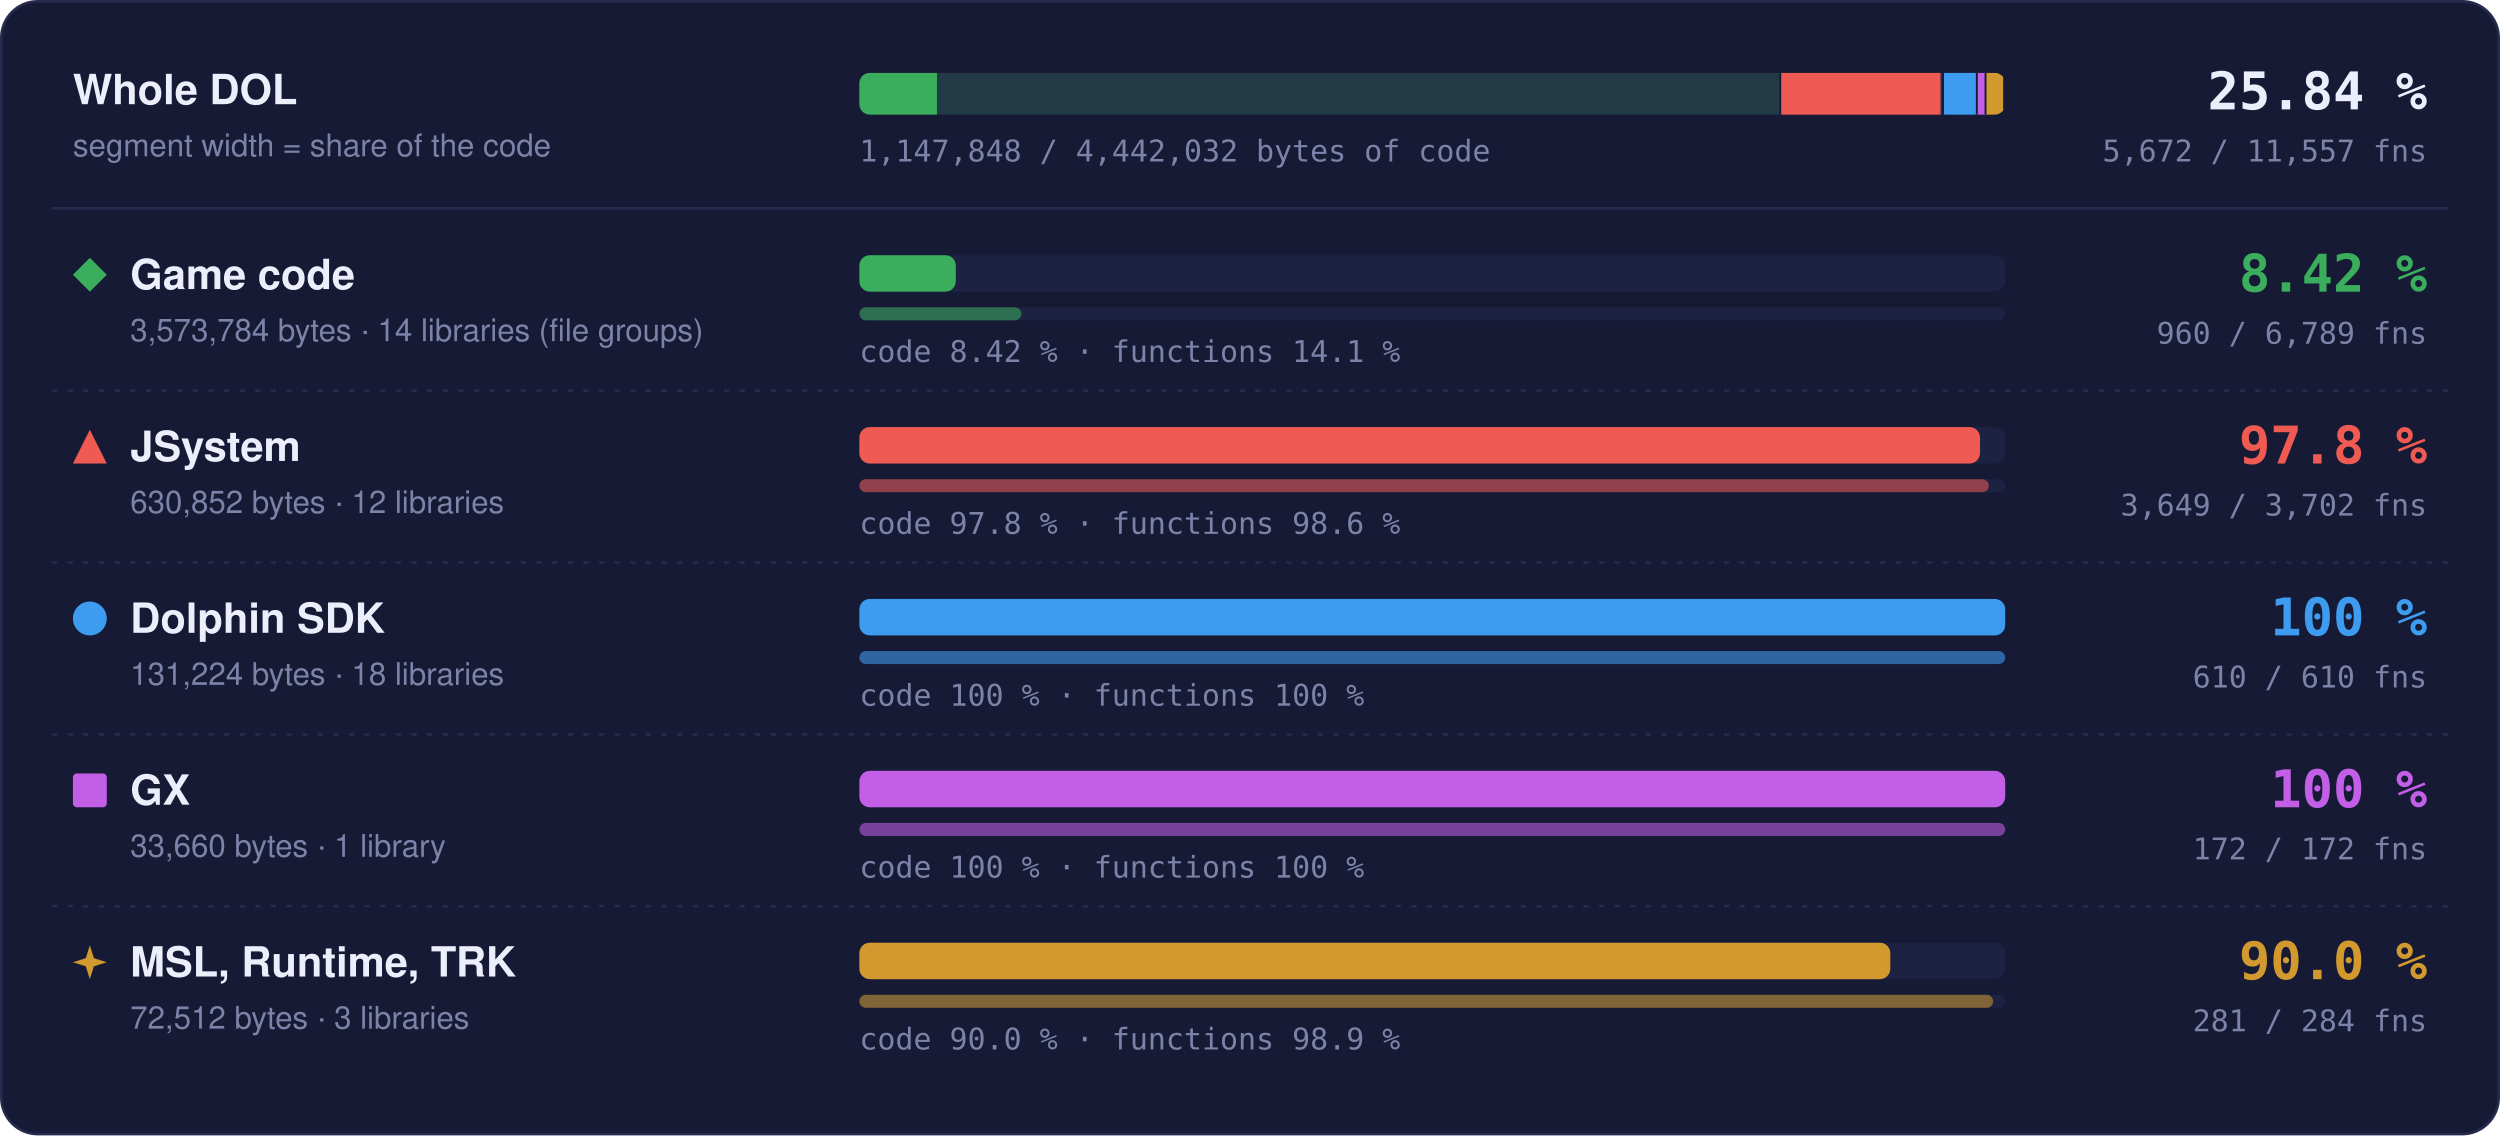
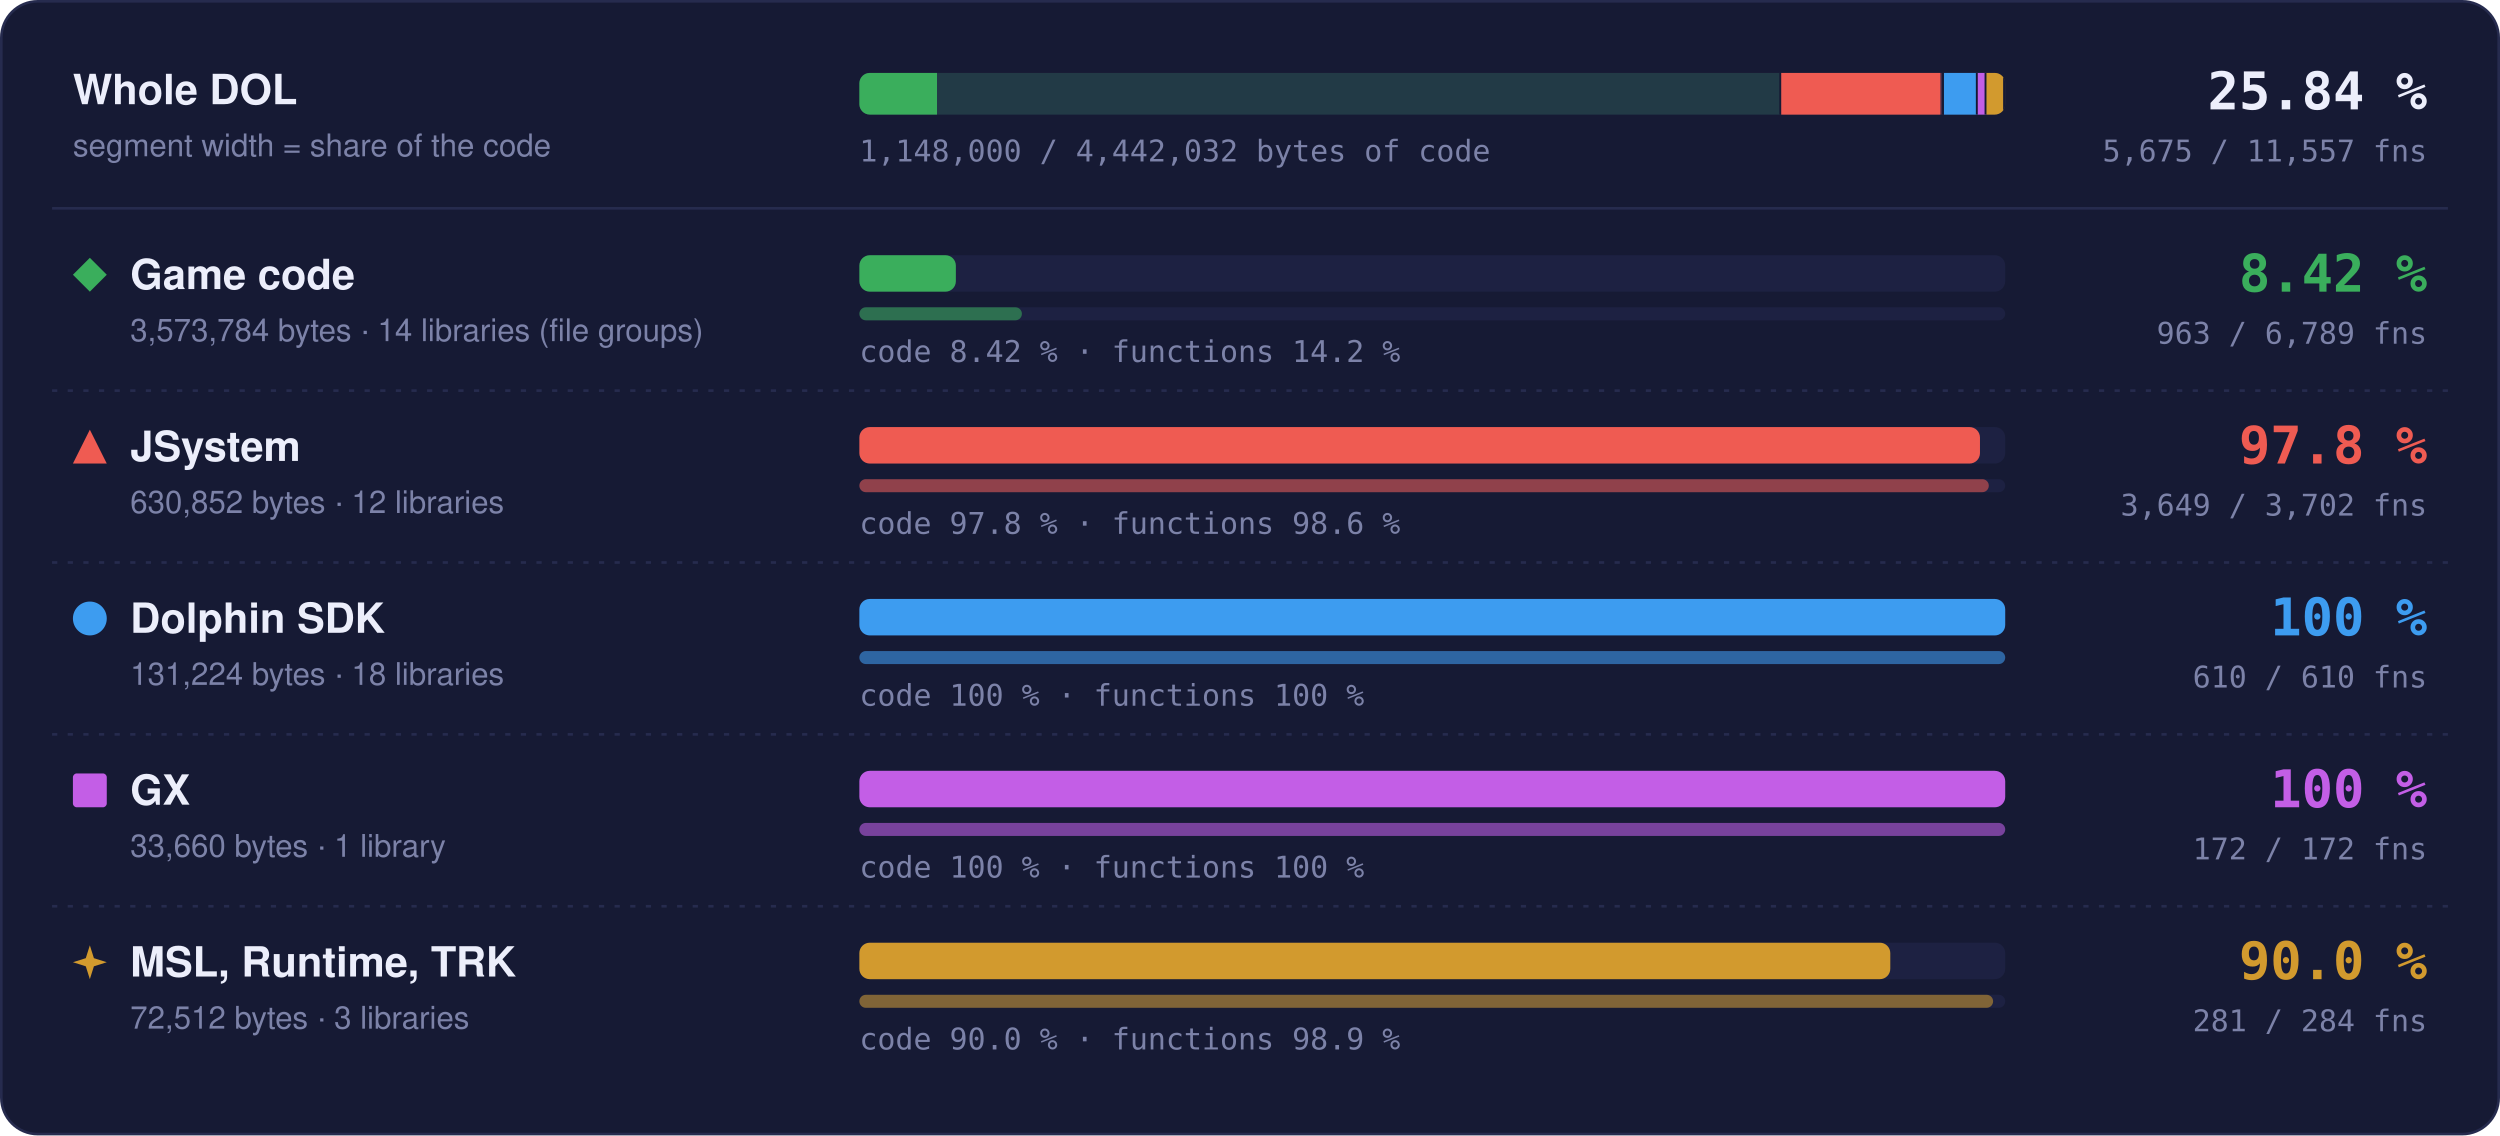
- <svg xmlns="http://www.w3.org/2000/svg" width="960" height="436" viewBox="0 0 960 436" role="img" aria-label="Matched code and functions per region: Game code 8.42 % of code, 960 of 6789 functions; JSystem 97.8 % of code, 3649 of 3702 functions; Dolphin SDK 100 % of code, 610 of 610 functions; GX 100 % of code, 172 of 172 functions; MSL, Runtime, TRK 90.0 % of code, 281 of 284 functions">
+ <svg xmlns="http://www.w3.org/2000/svg" width="960" height="436" viewBox="0 0 960 436" role="img" aria-label="Matched code and functions per region: Game code 8.42 % of code, 963 of 6789 functions; JSystem 97.8 % of code, 3649 of 3702 functions; Dolphin SDK 100 % of code, 610 of 610 functions; GX 100 % of code, 172 of 172 functions; MSL, Runtime, TRK 90.0 % of code, 281 of 284 functions">
  <style>text { font-family: -apple-system, BlinkMacSystemFont, 'Segoe UI', Helvetica, Arial, sans-serif; } .mono { font-family: ui-monospace, SFMono-Regular, 'SF Mono', Menlo, Consolas, monospace; } .grow { transform-box: fill-box; transform-origin: 0 50%; animation: grow 1.4s cubic-bezier(.2,.8,.2,1) both; } @keyframes grow { from { transform: scaleX(0); } } @media (prefers-reduced-motion: reduce) { * { animation: none !important; } }</style>
  <rect x="0.5" y="0.5" width="959" height="435" rx="14" fill="#161a34" stroke="#262b4e" />
  <text x="28" y="40" font-size="16" font-weight="700" fill="#eceefb">Whole DOL</text>
  <text x="28" y="60" font-size="12" fill="#7c82a8">segment width = share of the code</text>
  <rect x="330" y="28" width="440" height="16" rx="4" fill="#1d2142" />
  <clipPath id="wb">
    <rect x="330" y="28" width="440" height="16" rx="4" />
  </clipPath>
  <g clip-path="url(#wb)">
    <rect x="330.00" y="28" width="354.00" height="16" fill="#3aae5c" fill-opacity="0.18" />
-     <rect class="grow" x="330.00" y="28" width="29.79" height="16" fill="#3aae5c" />
+     <rect class="grow" x="330.00" y="28" width="29.81" height="16" fill="#3aae5c" />
    <rect x="683.25" y="28" width="1.5" height="16" fill="#161a34" />
    <rect x="684.00" y="28" width="62.49" height="16" fill="#ef5b52" fill-opacity="0.18" />
    <rect class="grow" x="684.00" y="28" width="61.11" height="16" fill="#ef5b52" />
    <rect x="745.74" y="28" width="1.5" height="16" fill="#161a34" />
    <rect x="746.49" y="28" width="13.00" height="16" fill="#3d9cf0" fill-opacity="0.18" />
    <rect class="grow" x="746.49" y="28" width="13.00" height="16" fill="#3d9cf0" />
    <rect x="758.73" y="28" width="1.5" height="16" fill="#161a34" />
    <rect x="759.48" y="28" width="3.33" height="16" fill="#c35ee6" fill-opacity="0.18" />
    <rect class="grow" x="759.48" y="28" width="3.33" height="16" fill="#c35ee6" />
    <rect x="762.07" y="28" width="1.5" height="16" fill="#161a34" />
    <rect x="762.82" y="28" width="7.18" height="16" fill="#d29a2e" fill-opacity="0.18" />
    <rect class="grow" x="762.82" y="28" width="6.46" height="16" fill="#d29a2e" />
    <rect x="769.25" y="28" width="1.5" height="16" fill="#161a34" />
  </g>
  <text x="932" y="42" text-anchor="end" class="mono" font-size="20" font-weight="700" fill="#eceefb">25.84 %</text>
-   <text x="932" y="62" text-anchor="end" class="mono" font-size="11.5" fill="#7c82a8">5,672 / 11,557 fns</text>
-   <text x="330" y="62" class="mono" font-size="11.5" fill="#7c82a8">1,147,848 / 4,442,032 bytes of code</text>
+   <text x="932" y="62" text-anchor="end" class="mono" font-size="11.5" fill="#7c82a8">5,675 / 11,557 fns</text>
+   <text x="330" y="62" class="mono" font-size="11.5" fill="#7c82a8">1,148,000 / 4,442,032 bytes of code</text>
  <line x1="20" x2="940" y1="80" y2="80" stroke="#262b4e" />
  <g fill="#3aae5c">
    <path d="M34.5 99L41 105.5L34.5 112L28 105.5Z" />
  </g>
  <text x="50" y="111" font-size="16" font-weight="700" fill="#eceefb">Game code</text>
  <text x="50" y="131" font-size="12" fill="#7c82a8">3,573,784 bytes · 14 libraries (file groups)</text>
  <rect x="330" y="98" width="440" height="14" rx="4" fill="#1d2142" />
-   <rect class="grow" style="animation-delay:0.0s" x="330" y="98" width="37.03" height="14" rx="4" fill="#3aae5c" />
+   <rect class="grow" style="animation-delay:0.0s" x="330" y="98" width="37.05" height="14" rx="4" fill="#3aae5c" />
  <rect x="330" y="118" width="440" height="5" rx="2.5" fill="#1d2142" />
-   <rect class="grow" style="animation-delay:0.2s" x="330" y="118" width="62.22" height="5" rx="2.5" fill="#3aae5c" fill-opacity="0.55" />
-   <text x="330" y="139" class="mono" font-size="11.5" fill="#7c82a8">code 8.42 % · functions 14.1 %</text>
+   <rect class="grow" style="animation-delay:0.2s" x="330" y="118" width="62.41" height="5" rx="2.5" fill="#3aae5c" fill-opacity="0.55" />
+   <text x="330" y="139" class="mono" font-size="11.5" fill="#7c82a8">code 8.42 % · functions 14.2 %</text>
  <text x="932" y="112" text-anchor="end" class="mono" font-size="20" font-weight="700" fill="#3aae5c">8.42 %</text>
-   <text x="932" y="132" text-anchor="end" class="mono" font-size="11.5" fill="#7c82a8">960 / 6,789 fns</text>
+   <text x="932" y="132" text-anchor="end" class="mono" font-size="11.5" fill="#7c82a8">963 / 6,789 fns</text>
  <line x1="20" x2="940" y1="150" y2="150" stroke="#262b4e" stroke-dasharray="2 4" />
  <g fill="#ef5b52">
    <path d="M34.5 165L41 178L28 178Z" />
  </g>
  <text x="50" y="177" font-size="16" font-weight="700" fill="#eceefb">JSystem</text>
  <text x="50" y="197" font-size="12" fill="#7c82a8">630,852 bytes · 12 libraries</text>
  <rect x="330" y="164" width="440" height="14" rx="4" fill="#1d2142" />
  <rect class="grow" style="animation-delay:0.1s" x="330" y="164" width="430.31" height="14" rx="4" fill="#ef5b52" />
  <rect x="330" y="184" width="440" height="5" rx="2.5" fill="#1d2142" />
  <rect class="grow" style="animation-delay:0.3s" x="330" y="184" width="433.70" height="5" rx="2.5" fill="#ef5b52" fill-opacity="0.55" />
  <text x="330" y="205" class="mono" font-size="11.5" fill="#7c82a8">code 97.8 % · functions 98.6 %</text>
  <text x="932" y="178" text-anchor="end" class="mono" font-size="20" font-weight="700" fill="#ef5b52">97.8 %</text>
  <text x="932" y="198" text-anchor="end" class="mono" font-size="11.5" fill="#7c82a8">3,649 / 3,702 fns</text>
  <line x1="20" x2="940" y1="216" y2="216" stroke="#262b4e" stroke-dasharray="2 4" />
  <g fill="#3d9cf0">
    <circle cx="34.5" cy="237.5" r="6.5" />
  </g>
  <text x="50" y="243" font-size="16" font-weight="700" fill="#eceefb">Dolphin SDK</text>
  <text x="50" y="263" font-size="12" fill="#7c82a8">131,224 bytes · 18 libraries</text>
  <rect x="330" y="230" width="440" height="14" rx="4" fill="#1d2142" />
  <rect class="grow" style="animation-delay:0.2s" x="330" y="230" width="440.00" height="14" rx="4" fill="#3d9cf0" />
  <rect x="330" y="250" width="440" height="5" rx="2.5" fill="#1d2142" />
  <rect class="grow" style="animation-delay:0.4s" x="330" y="250" width="440.00" height="5" rx="2.5" fill="#3d9cf0" fill-opacity="0.55" />
  <text x="330" y="271" class="mono" font-size="11.5" fill="#7c82a8">code 100 % · functions 100 %</text>
  <text x="932" y="244" text-anchor="end" class="mono" font-size="20" font-weight="700" fill="#3d9cf0">100 %</text>
  <text x="932" y="264" text-anchor="end" class="mono" font-size="11.5" fill="#7c82a8">610 / 610 fns</text>
  <line x1="20" x2="940" y1="282" y2="282" stroke="#262b4e" stroke-dasharray="2 4" />
  <g fill="#c35ee6">
    <rect x="28" y="297" width="13" height="13" rx="1.5" />
  </g>
  <text x="50" y="309" font-size="16" font-weight="700" fill="#eceefb">GX</text>
  <text x="50" y="329" font-size="12" fill="#7c82a8">33,660 bytes · 1 library</text>
  <rect x="330" y="296" width="440" height="14" rx="4" fill="#1d2142" />
  <rect class="grow" style="animation-delay:0.3s" x="330" y="296" width="440.00" height="14" rx="4" fill="#c35ee6" />
  <rect x="330" y="316" width="440" height="5" rx="2.5" fill="#1d2142" />
  <rect class="grow" style="animation-delay:0.5s" x="330" y="316" width="440.00" height="5" rx="2.5" fill="#c35ee6" fill-opacity="0.55" />
  <text x="330" y="337" class="mono" font-size="11.5" fill="#7c82a8">code 100 % · functions 100 %</text>
  <text x="932" y="310" text-anchor="end" class="mono" font-size="20" font-weight="700" fill="#c35ee6">100 %</text>
  <text x="932" y="330" text-anchor="end" class="mono" font-size="11.5" fill="#7c82a8">172 / 172 fns</text>
  <line x1="20" x2="940" y1="348" y2="348" stroke="#262b4e" stroke-dasharray="2 4" />
  <g fill="#d29a2e">
    <path d="M34.5 363L36.06 367.94L41 369.5L36.06 371.06L34.5 376L32.94 371.06L28 369.5L32.94 367.94Z" />
  </g>
  <text x="50" y="375" font-size="16" font-weight="700" fill="#eceefb">MSL, Runtime, TRK</text>
  <text x="50" y="395" font-size="12" fill="#7c82a8">72,512 bytes · 3 libraries</text>
  <rect x="330" y="362" width="440" height="14" rx="4" fill="#1d2142" />
  <rect class="grow" style="animation-delay:0.4s" x="330" y="362" width="395.87" height="14" rx="4" fill="#d29a2e" />
  <rect x="330" y="382" width="440" height="5" rx="2.5" fill="#1d2142" />
  <rect class="grow" style="animation-delay:0.6s" x="330" y="382" width="435.35" height="5" rx="2.5" fill="#d29a2e" fill-opacity="0.55" />
  <text x="330" y="403" class="mono" font-size="11.5" fill="#7c82a8">code 90.0 % · functions 98.9 %</text>
  <text x="932" y="376" text-anchor="end" class="mono" font-size="20" font-weight="700" fill="#d29a2e">90.0 %</text>
  <text x="932" y="396" text-anchor="end" class="mono" font-size="11.5" fill="#7c82a8">281 / 284 fns</text>
</svg>
